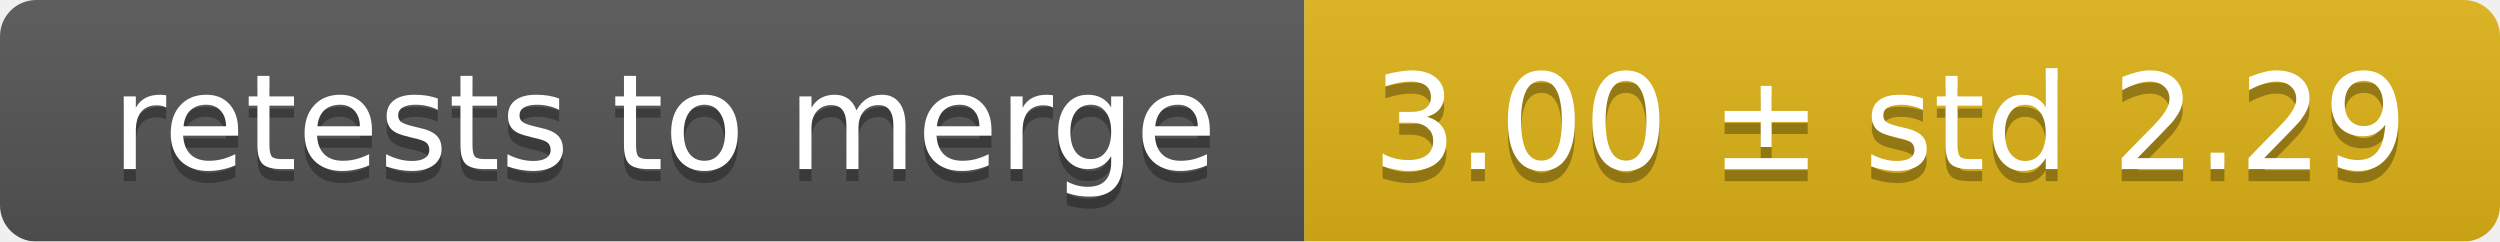
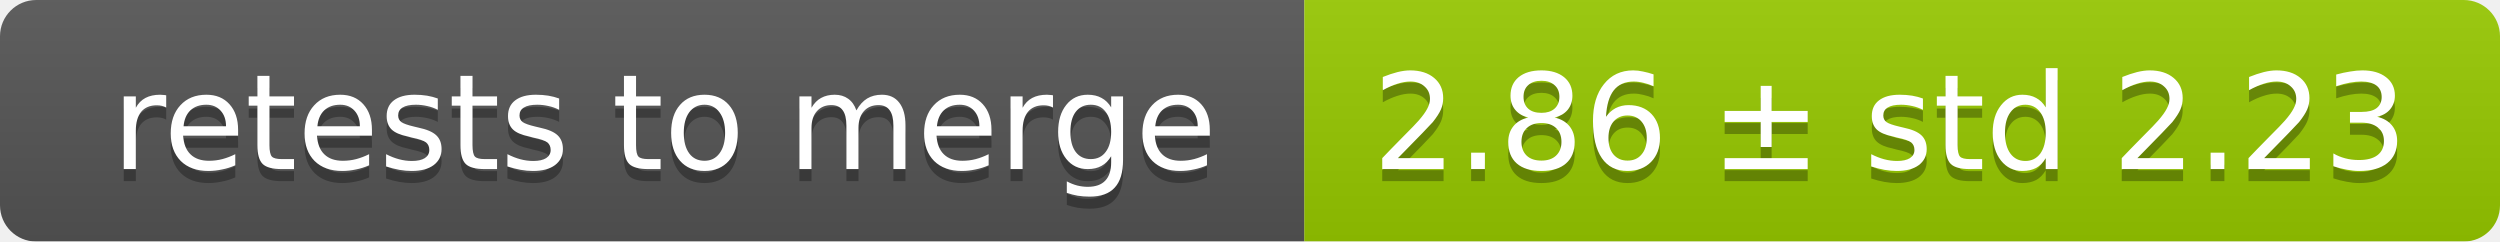
<svg xmlns="http://www.w3.org/2000/svg" width="207" height="20">
  <linearGradient id="smooth" x2="0" y2="100%">
    <stop offset="0" stop-color="#bbb" stop-opacity=".1" />
    <stop offset="1" stop-opacity=".1" />
  </linearGradient>
  <mask id="round">
    <rect width="207" height="20" rx="3" fill="#fff" />
  </mask>
  <g mask="url(#round)">
    <rect width="108" height="20" fill="#555" />
-     <rect x="108" width="99" height="20" fill="#dfb317" />
+     <rect x="108" width="99" height="20" fill="#97ca00" />
    <rect width="207" height="20" fill="url(#smooth)" />
  </g>
  <g fill="#fff" text-anchor="middle" font-family="DejaVu Sans,Verdana,Geneva,sans-serif" font-size="11">
    <text x="55" y="15" fill="#010101" fill-opacity=".3">retests to merge</text>
    <text x="55" y="14">retests to merge</text>
-     <text x="156.5" y="15" fill="#010101" fill-opacity=".3">3.00 ± std 2.29</text>
-     <text x="156.5" y="14">3.00 ± std 2.29</text>
+     <text x="156.5" y="15" fill="#010101" fill-opacity=".3">2.86 ± std 2.23</text>
+     <text x="156.5" y="14">2.86 ± std 2.23</text>
  </g>
</svg>
